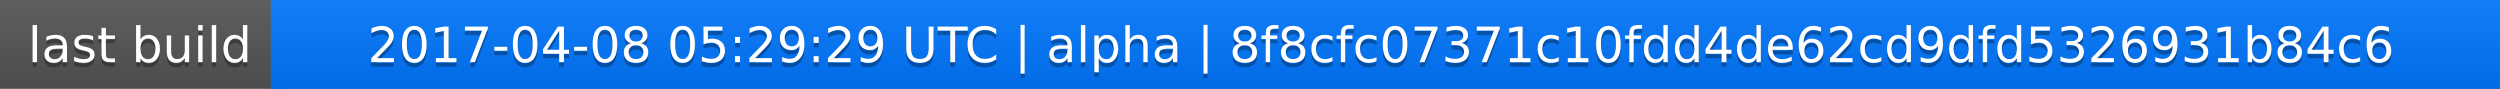
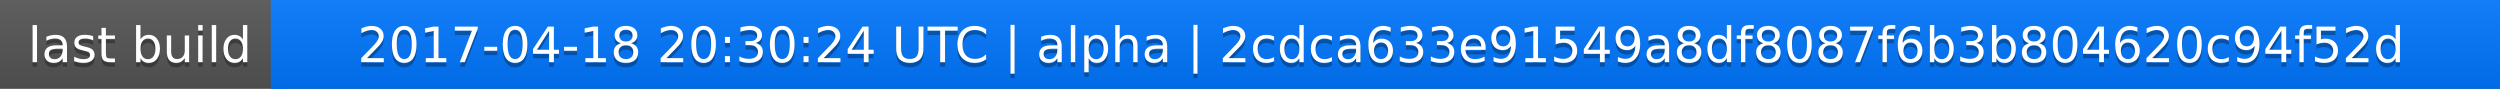
<svg xmlns="http://www.w3.org/2000/svg" width="563" height="20">
  <linearGradient id="a" x2="0" y2="100%">
    <stop offset="0" stop-color="#bbb" stop-opacity=".1" />
    <stop offset="1" stop-opacity=".1" />
  </linearGradient>
  <rect rx="0" width="563" height="20" fill="#555" />
  <rect rx="0" x="61" width="502" height="20" fill="#07f" />
  <path fill="#07f" d="M61 0h4v20h-4z" />
  <rect rx="0" width="563" height="20" fill="url(#a)" />
  <g fill="#fff" text-anchor="middle" font-family="DejaVu Sans,Verdana,Geneva,sans-serif" font-size="11">
    <text x="31.5" y="15" fill="#010101" fill-opacity=".3">last build</text>
    <text x="31.5" y="14">last build</text>
-     <text x="311" y="15" fill="#010101" fill-opacity=".3">2017-04-08 05:29:29 UTC | alpha | 8f8cfc07371c10fdd4de62cd9dfd5326931b84c6</text>
-     <text x="311" y="14">2017-04-08 05:29:29 UTC | alpha | 8f8cfc07371c10fdd4de62cd9dfd5326931b84c6</text>
+     <text x="311" y="15" fill="#010101" fill-opacity=".3">2017-04-18 20:30:24 UTC | alpha | 2cdca633e91549a8df8087f6b3b804620c94f52d</text>
+     <text x="311" y="14">2017-04-18 20:30:24 UTC | alpha | 2cdca633e91549a8df8087f6b3b804620c94f52d</text>
  </g>
</svg>
